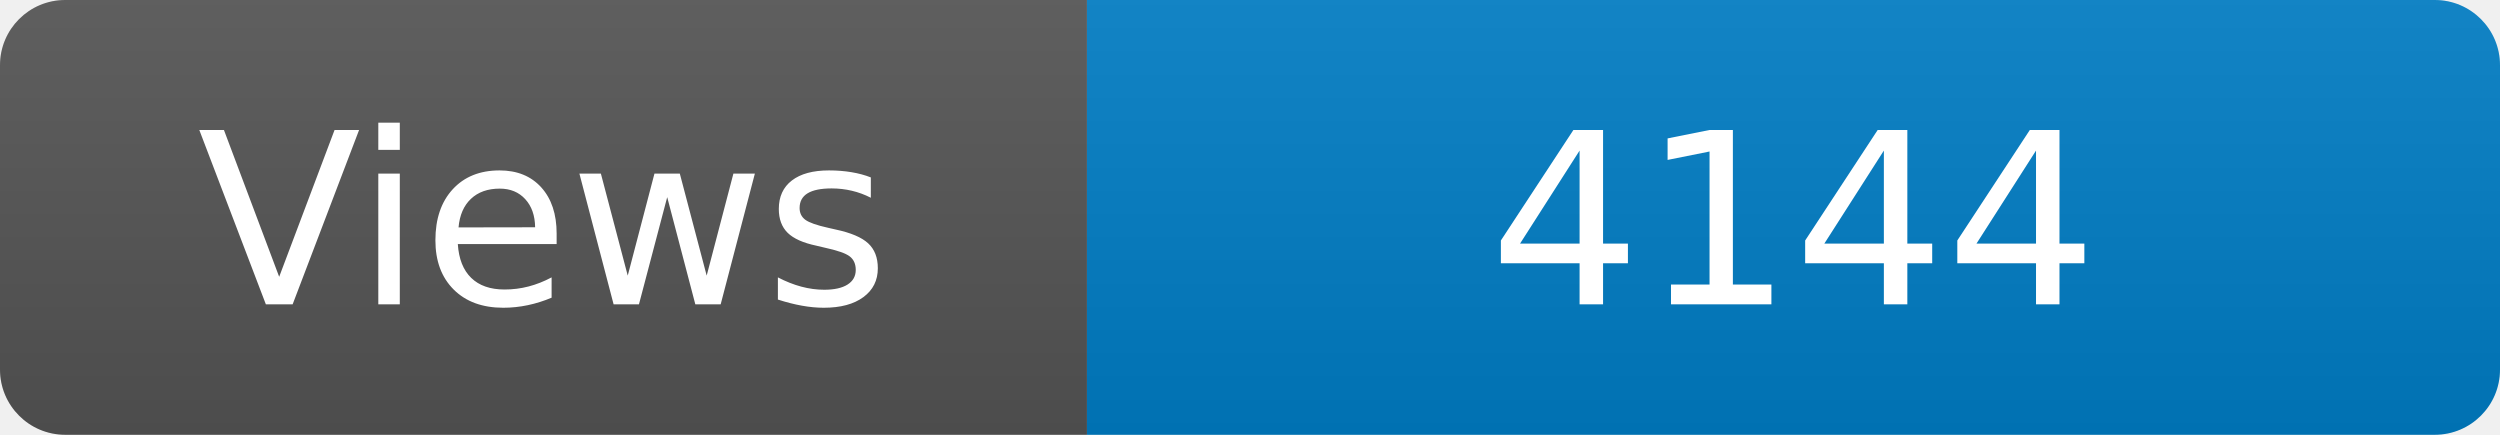
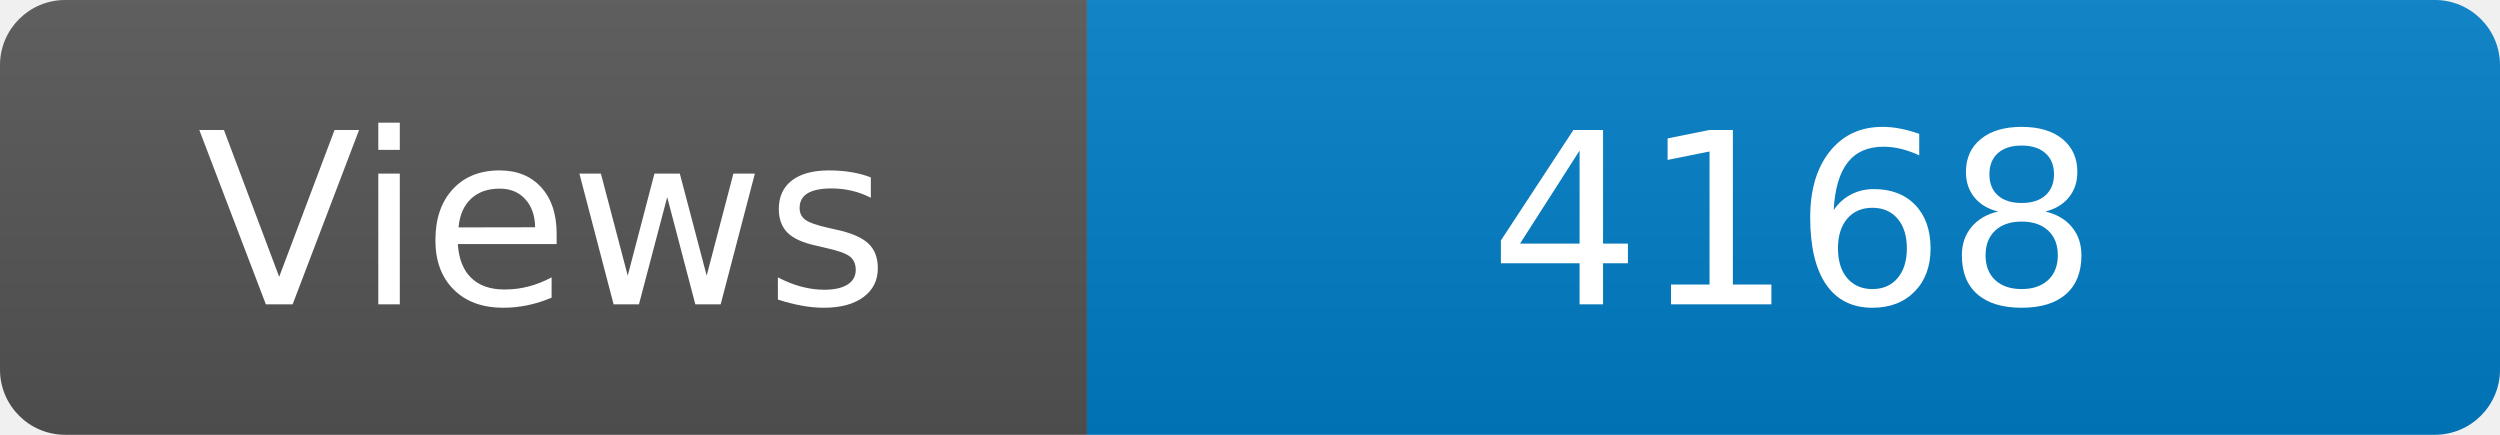
<svg xmlns="http://www.w3.org/2000/svg" width="115" height="20" role="img" aria-label="Maintained?: yes">
  <linearGradient id="s" x2="0" y2="100%">
    <stop offset="0" stop-color="#bbb" stop-opacity=".1" />
    <stop offset="1" stop-opacity=".1" />
  </linearGradient>
  <clipPath id="r">
    <rect width="115" height="20" rx="3" fill="#fff" />
  </clipPath>
  <g clip-path="url(#r)">
    <rect width="50" height="20" fill="#555" />
    <rect x="50" width="160" height="20" fill="#007ec6" />
    <rect width="115" height="20" fill="url(#s)" />
  </g>
  <g fill="#fff" text-anchor="middle" font-family="Verdana,Geneva,DejaVu Sans,sans-serif" font-size="110">
    <text x="250" y="140" transform="scale(.1)" fill="#fff">Views</text>
-     <text x="825" y="140" transform="scale(.1)" fill="#fff">4144</text>
+     <text x="825" y="140" transform="scale(.1)" fill="#fff">4168</text>
  </g>
</svg>
